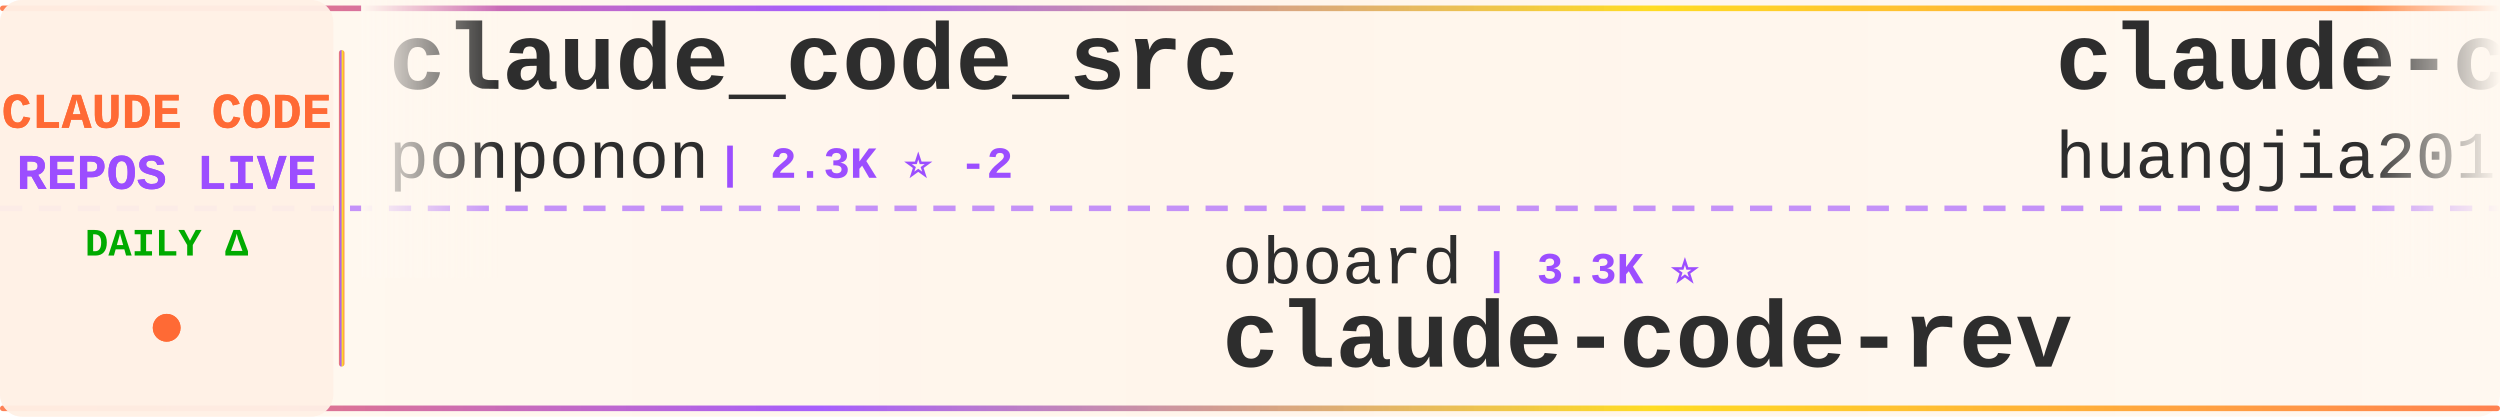
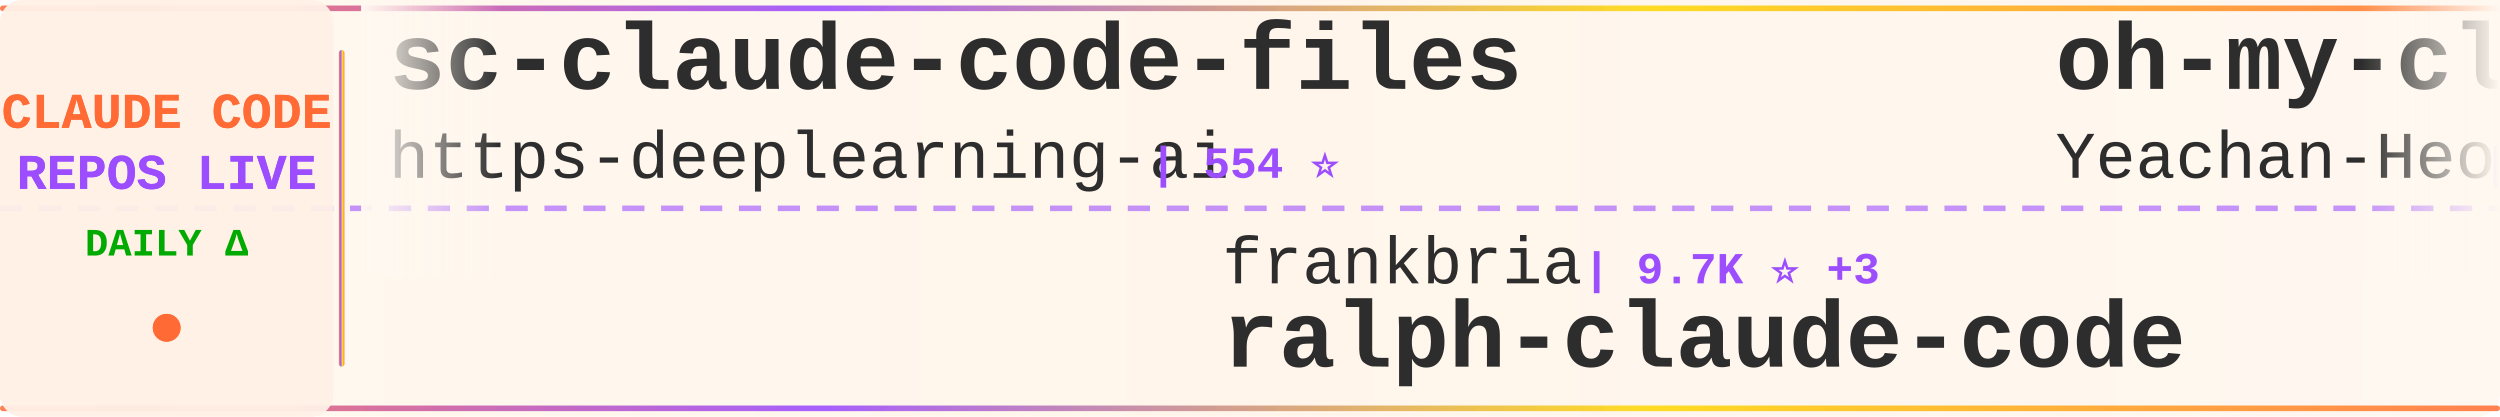
<svg xmlns="http://www.w3.org/2000/svg" width="900" height="150">
  <defs>
    <linearGradient id="tickerBg" x1="0%" y1="0%" x2="100%" y2="0%">
      <stop offset="0%" style="stop-color:#fff8f0;stop-opacity:0.98" />
      <stop offset="50%" style="stop-color:#fff5eb;stop-opacity:1" />
      <stop offset="100%" style="stop-color:#fff8f0;stop-opacity:0.98" />
    </linearGradient>
    <linearGradient id="borderGrad" x1="0%" y1="0%" x2="100%" y2="0%">
      <stop offset="0%" style="stop-color:#FF6B35;stop-opacity:0.85">
        <animate attributeName="stop-opacity" values="0.85;1;0.85" dur="2s" repeatCount="indefinite" />
      </stop>
      <stop offset="33%" style="stop-color:#9C4EFF;stop-opacity:0.9">
        <animate attributeName="stop-opacity" values="0.9;1;0.9" dur="2.2s" repeatCount="indefinite" />
      </stop>
      <stop offset="66%" style="stop-color:#FFD700;stop-opacity:0.85">
        <animate attributeName="stop-opacity" values="0.85;1;0.85" dur="1.8s" repeatCount="indefinite" />
      </stop>
      <stop offset="100%" style="stop-color:#FF6B35;stop-opacity:0.85">
        <animate attributeName="stop-opacity" values="0.85;1;0.85" dur="2s" repeatCount="indefinite" />
      </stop>
    </linearGradient>
    <filter id="textGlow">
      <feGaussianBlur stdDeviation="0.15" result="coloredBlur" />
      <feMerge>
        <feMergeNode in="coloredBlur" />
        <feMergeNode in="SourceGraphic" />
      </feMerge>
    </filter>
    <filter id="metricGlow">
      <feGaussianBlur stdDeviation="0.2" result="coloredBlur" />
      <feMerge>
        <feMergeNode in="coloredBlur" />
        <feMergeNode in="SourceGraphic" />
      </feMerge>
    </filter>
    <linearGradient id="leftFade" x1="0%" y1="0%" x2="100%" y2="0%">
      <stop offset="0%" style="stop-color:#fff8f0;stop-opacity:1" />
      <stop offset="100%" style="stop-color:#fff8f0;stop-opacity:0" />
    </linearGradient>
    <linearGradient id="rightFade" x1="0%" y1="0%" x2="100%" y2="0%">
      <stop offset="0%" style="stop-color:#fff8f0;stop-opacity:0" />
      <stop offset="100%" style="stop-color:#fff8f0;stop-opacity:1" />
    </linearGradient>
  </defs>
  <rect width="900" height="150" fill="url(#tickerBg)" rx="8" />
  <rect x="0" y="2" width="900" height="2" fill="url(#borderGrad)" rx="1" />
  <rect x="0" y="146" width="900" height="2" fill="url(#borderGrad)" rx="1" />
  <line x1="0" y1="75" x2="900" y2="75" stroke="#9C4EFF" stroke-width="2" stroke-dasharray="8 6" opacity="0.6" />
  <rect x="0" y="0" width="120" height="150" fill="#fff0e6" opacity="0.95" rx="8" />
  <text x="60" y="46" font-family="'Courier New', monospace" font-size="18" font-weight="bold" fill="#FF6B35" text-anchor="middle" filter="url(#textGlow)">
    CLAUDE CODE
  </text>
  <text x="60" y="68" font-family="'Courier New', monospace" font-size="18" font-weight="bold" fill="#9C4EFF" text-anchor="middle" filter="url(#textGlow)">
    REPOS LIVE
  </text>
  <text x="60" y="92" font-family="'Courier New', monospace" font-size="14" font-weight="bold" fill="#00aa00" text-anchor="middle">
    DAILY Δ
  </text>
  <circle cx="60" cy="118" r="5" fill="#FF6B35" filter="url(#metricGlow)">
    <animate attributeName="r" values="4;6;4" dur="1.5s" repeatCount="indefinite" />
    <animate attributeName="opacity" values="0.6;1;0.6" dur="1.5s" repeatCount="indefinite" />
  </circle>
  <rect x="122" y="18" width="2" height="114" fill="url(#borderGrad)" rx="1" />
  <clipPath id="tickerClip">
    <rect x="130" y="0" width="770" height="150" />
  </clipPath>
  <g clip-path="url(#tickerClip)">
    <g id="tickerItems">
      <animateTransform attributeName="transform" attributeType="XML" type="translate" from="0 0" to="-3000 0" dur="54s" repeatCount="indefinite" />
      <g transform="translate(0, 0)">
-         <text x="140" y="32" font-family="'Courier New', monospace" font-size="34" font-weight="bold" fill="#2d2d2d">claude_code_src</text>
-         <text x="140" y="64" font-family="'Courier New', monospace" font-size="24" font-weight="normal" fill="#2d2d2d" opacity="1.0">ponponon</text>
-         <text x="258" y="64" font-family="'Courier New', monospace" font-size="16" font-weight="bold" fill="#9C4EFF"> | 2.3K ⭐ -2</text>
+         <text x="140" y="32" font-family="'Courier New', monospace" font-size="34" font-weight="bold" fill="#2d2d2d">sc-claude-code-files</text>
+         <text x="140" y="64" font-family="'Courier New', monospace" font-size="24" font-weight="normal" fill="#2d2d2d" opacity="1.0">https-deeplearning-ai</text>
+         <text x="414" y="64" font-family="'Courier New', monospace" font-size="16" font-weight="bold" fill="#9C4EFF"> | 554 ⭐</text>
      </g>
      <g transform="translate(300, 0)">
-         <text x="140" y="102" font-family="'Courier New', monospace" font-size="24" font-weight="normal" fill="#2d2d2d" opacity="1.0">oboard</text>
-         <text x="234" y="102" font-family="'Courier New', monospace" font-size="16" font-weight="bold" fill="#9C4EFF"> | 3.3K ⭐</text>
-         <text x="140" y="132" font-family="'Courier New', monospace" font-size="34" font-weight="bold" fill="#2d2d2d">claude-code-rev</text>
+         <text x="140" y="102" font-family="'Courier New', monospace" font-size="24" font-weight="normal" fill="#2d2d2d" opacity="1.0">frankbria</text>
+         <text x="270" y="102" font-family="'Courier New', monospace" font-size="16" font-weight="bold" fill="#9C4EFF"> | 9.7K ⭐ +3</text>
+         <text x="140" y="132" font-family="'Courier New', monospace" font-size="34" font-weight="bold" fill="#2d2d2d">ralph-claude-code</text>
      </g>
      <g transform="translate(600, 0)">
-         <text x="140" y="32" font-family="'Courier New', monospace" font-size="34" font-weight="bold" fill="#2d2d2d">claude-code-engineering</text>
-         <text x="140" y="64" font-family="'Courier New', monospace" font-size="24" font-weight="normal" fill="#2d2d2d" opacity="1.0">huangjia2019</text>
-         <text x="306" y="64" font-family="'Courier New', monospace" font-size="16" font-weight="bold" fill="#9C4EFF"> | 1.1K ⭐ +1</text>
+         <text x="140" y="32" font-family="'Courier New', monospace" font-size="34" font-weight="bold" fill="#2d2d2d">oh-my-claudecode</text>
+         <text x="140" y="64" font-family="'Courier New', monospace" font-size="24" font-weight="normal" fill="#2d2d2d" opacity="1.0">Yeachan-Heo</text>
+         <text x="294" y="64" font-family="'Courier New', monospace" font-size="16" font-weight="bold" fill="#9C4EFF"> | 39.7K ⭐ +23</text>
      </g>
      <g transform="translate(900, 0)">
-         <text x="140" y="102" font-family="'Courier New', monospace" font-size="24" font-weight="normal" fill="#2d2d2d" opacity="1.0">Donchitos</text>
-         <text x="270" y="102" font-family="'Courier New', monospace" font-size="16" font-weight="bold" fill="#9C4EFF"> | 25.8K ⭐ +47</text>
-         <text x="140" y="132" font-family="'Courier New', monospace" font-size="34" font-weight="bold" fill="#2d2d2d">Claude-Code-Game-Studios</text>
+         <text x="140" y="102" font-family="'Courier New', monospace" font-size="24" font-weight="normal" fill="#2d2d2d" opacity="1.0">lintsinghua</text>
+         <text x="294" y="102" font-family="'Courier New', monospace" font-size="16" font-weight="bold" fill="#9C4EFF"> | 4.3K ⭐</text>
+         <text x="140" y="132" font-family="'Courier New', monospace" font-size="34" font-weight="bold" fill="#2d2d2d">claude-code-book</text>
      </g>
      <g transform="translate(1200, 0)">
-         <text x="140" y="32" font-family="'Courier New', monospace" font-size="34" font-weight="bold" fill="#2d2d2d">Open-ClaudeCode</text>
-         <text x="140" y="64" font-family="'Courier New', monospace" font-size="24" font-weight="normal" fill="#2d2d2d" opacity="1.0">LING71671</text>
-         <text x="270" y="64" font-family="'Courier New', monospace" font-size="16" font-weight="bold" fill="#9C4EFF"> | 960 ⭐</text>
+         <text x="140" y="32" font-family="'Courier New', monospace" font-size="34" font-weight="bold" fill="#2d2d2d">claude-code-harness</text>
+         <text x="140" y="64" font-family="'Courier New', monospace" font-size="24" font-weight="normal" fill="#2d2d2d" opacity="1.0">Chachamaru127</text>
+         <text x="318" y="64" font-family="'Courier New', monospace" font-size="16" font-weight="bold" fill="#9C4EFF"> | 3.2K ⭐ +2</text>
      </g>
      <g transform="translate(1500, 0)">
-         <text x="140" y="102" font-family="'Courier New', monospace" font-size="24" font-weight="normal" fill="#2d2d2d" opacity="1.0">Yeachan-Heo</text>
-         <text x="294" y="102" font-family="'Courier New', monospace" font-size="16" font-weight="bold" fill="#9C4EFF"> | 39.6K ⭐ +36</text>
-         <text x="140" y="132" font-family="'Courier New', monospace" font-size="34" font-weight="bold" fill="#2d2d2d">oh-my-claudecode</text>
+         <text x="140" y="102" font-family="'Courier New', monospace" font-size="24" font-weight="normal" fill="#2d2d2d" opacity="1.0">1rgs</text>
+         <text x="210" y="102" font-family="'Courier New', monospace" font-size="16" font-weight="bold" fill="#9C4EFF"> | 3.8K ⭐</text>
+         <text x="140" y="132" font-family="'Courier New', monospace" font-size="34" font-weight="bold" fill="#2d2d2d">claude-code-proxy</text>
      </g>
      <g transform="translate(1800, 0)">
-         <text x="140" y="32" font-family="'Courier New', monospace" font-size="34" font-weight="bold" fill="#2d2d2d">claude-code-local</text>
-         <text x="140" y="64" font-family="'Courier New', monospace" font-size="24" font-weight="normal" fill="#2d2d2d" opacity="1.0">nicedreamzapp</text>
-         <text x="318" y="64" font-family="'Courier New', monospace" font-size="16" font-weight="bold" fill="#9C4EFF"> | 3.3K ⭐ -2</text>
+         <text x="140" y="32" font-family="'Courier New', monospace" font-size="34" font-weight="bold" fill="#2d2d2d">claude-code-rev</text>
+         <text x="140" y="64" font-family="'Courier New', monospace" font-size="24" font-weight="normal" fill="#2d2d2d" opacity="1.0">oboard</text>
+         <text x="234" y="64" font-family="'Courier New', monospace" font-size="16" font-weight="bold" fill="#9C4EFF"> | 3.3K ⭐</text>
      </g>
      <g transform="translate(2100, 0)">
-         <text x="140" y="102" font-family="'Courier New', monospace" font-size="24" font-weight="normal" fill="#2d2d2d" opacity="1.0">777genius</text>
-         <text x="270" y="102" font-family="'Courier New', monospace" font-size="16" font-weight="bold" fill="#9C4EFF"> | 933 ⭐</text>
-         <text x="140" y="132" font-family="'Courier New', monospace" font-size="34" font-weight="bold" fill="#2d2d2d">claude-code-source-code</text>
+         <text x="140" y="102" font-family="'Courier New', monospace" font-size="24" font-weight="normal" fill="#2d2d2d" opacity="1.0">sugyan</text>
+         <text x="234" y="102" font-family="'Courier New', monospace" font-size="16" font-weight="bold" fill="#9C4EFF"> | 1.1K ⭐</text>
+         <text x="140" y="132" font-family="'Courier New', monospace" font-size="34" font-weight="bold" fill="#2d2d2d">claude-code-webui</text>
      </g>
      <g transform="translate(2400, 0)">
-         <text x="140" y="32" font-family="'Courier New', monospace" font-size="34" font-weight="bold" fill="#2d2d2d">Claude-Code</text>
-         <text x="140" y="64" font-family="'Courier New', monospace" font-size="24" font-weight="normal" fill="#2d2d2d" opacity="1.0">KPR111</text>
-         <text x="234" y="64" font-family="'Courier New', monospace" font-size="16" font-weight="bold" fill="#9C4EFF"> | 18 ⭐</text>
+         <text x="140" y="32" font-family="'Courier New', monospace" font-size="34" font-weight="bold" fill="#2d2d2d">ClaudeCode-Portable</text>
+         <text x="140" y="64" font-family="'Courier New', monospace" font-size="24" font-weight="normal" fill="#2d2d2d" opacity="1.0">techjarves</text>
+         <text x="282" y="64" font-family="'Courier New', monospace" font-size="16" font-weight="bold" fill="#9C4EFF"> | 1.6K ⭐ +1</text>
      </g>
      <g transform="translate(2700, 0)">
-         <text x="140" y="102" font-family="'Courier New', monospace" font-size="24" font-weight="normal" fill="#2d2d2d" opacity="1.0">Cranot</text>
-         <text x="234" y="102" font-family="'Courier New', monospace" font-size="16" font-weight="bold" fill="#9C4EFF"> | 2.9K ⭐ -1</text>
-         <text x="140" y="132" font-family="'Courier New', monospace" font-size="34" font-weight="bold" fill="#2d2d2d">claude-code-guide</text>
+         <text x="140" y="102" font-family="'Courier New', monospace" font-size="24" font-weight="normal" fill="#2d2d2d" opacity="1.0">ChinaSiro</text>
+         <text x="270" y="102" font-family="'Courier New', monospace" font-size="16" font-weight="bold" fill="#9C4EFF"> | 9.7K ⭐ -1</text>
+         <text x="140" y="132" font-family="'Courier New', monospace" font-size="34" font-weight="bold" fill="#2d2d2d">claude-code-sourcemap</text>
      </g>
      <g transform="translate(3000, 0)">
-         <text x="140" y="32" font-family="'Courier New', monospace" font-size="34" font-weight="bold" fill="#2d2d2d">claude_code_src</text>
-         <text x="140" y="64" font-family="'Courier New', monospace" font-size="24" font-weight="normal" fill="#2d2d2d" opacity="1.0">ponponon</text>
-         <text x="258" y="64" font-family="'Courier New', monospace" font-size="16" font-weight="bold" fill="#9C4EFF"> | 2.3K ⭐ -2</text>
+         <text x="140" y="32" font-family="'Courier New', monospace" font-size="34" font-weight="bold" fill="#2d2d2d">sc-claude-code-files</text>
+         <text x="140" y="64" font-family="'Courier New', monospace" font-size="24" font-weight="normal" fill="#2d2d2d" opacity="1.0">https-deeplearning-ai</text>
+         <text x="414" y="64" font-family="'Courier New', monospace" font-size="16" font-weight="bold" fill="#9C4EFF"> | 554 ⭐</text>
      </g>
      <g transform="translate(3300, 0)">
-         <text x="140" y="102" font-family="'Courier New', monospace" font-size="24" font-weight="normal" fill="#2d2d2d" opacity="1.0">oboard</text>
-         <text x="234" y="102" font-family="'Courier New', monospace" font-size="16" font-weight="bold" fill="#9C4EFF"> | 3.3K ⭐</text>
-         <text x="140" y="132" font-family="'Courier New', monospace" font-size="34" font-weight="bold" fill="#2d2d2d">claude-code-rev</text>
+         <text x="140" y="102" font-family="'Courier New', monospace" font-size="24" font-weight="normal" fill="#2d2d2d" opacity="1.0">frankbria</text>
+         <text x="270" y="102" font-family="'Courier New', monospace" font-size="16" font-weight="bold" fill="#9C4EFF"> | 9.7K ⭐ +3</text>
+         <text x="140" y="132" font-family="'Courier New', monospace" font-size="34" font-weight="bold" fill="#2d2d2d">ralph-claude-code</text>
      </g>
      <g transform="translate(3600, 0)">
-         <text x="140" y="32" font-family="'Courier New', monospace" font-size="34" font-weight="bold" fill="#2d2d2d">claude-code-engineering</text>
-         <text x="140" y="64" font-family="'Courier New', monospace" font-size="24" font-weight="normal" fill="#2d2d2d" opacity="1.0">huangjia2019</text>
-         <text x="306" y="64" font-family="'Courier New', monospace" font-size="16" font-weight="bold" fill="#9C4EFF"> | 1.1K ⭐ +1</text>
+         <text x="140" y="32" font-family="'Courier New', monospace" font-size="34" font-weight="bold" fill="#2d2d2d">oh-my-claudecode</text>
+         <text x="140" y="64" font-family="'Courier New', monospace" font-size="24" font-weight="normal" fill="#2d2d2d" opacity="1.0">Yeachan-Heo</text>
+         <text x="294" y="64" font-family="'Courier New', monospace" font-size="16" font-weight="bold" fill="#9C4EFF"> | 39.7K ⭐ +23</text>
      </g>
      <g transform="translate(3900, 0)">
-         <text x="140" y="102" font-family="'Courier New', monospace" font-size="24" font-weight="normal" fill="#2d2d2d" opacity="1.0">Donchitos</text>
-         <text x="270" y="102" font-family="'Courier New', monospace" font-size="16" font-weight="bold" fill="#9C4EFF"> | 25.8K ⭐ +47</text>
-         <text x="140" y="132" font-family="'Courier New', monospace" font-size="34" font-weight="bold" fill="#2d2d2d">Claude-Code-Game-Studios</text>
+         <text x="140" y="102" font-family="'Courier New', monospace" font-size="24" font-weight="normal" fill="#2d2d2d" opacity="1.0">lintsinghua</text>
+         <text x="294" y="102" font-family="'Courier New', monospace" font-size="16" font-weight="bold" fill="#9C4EFF"> | 4.3K ⭐</text>
+         <text x="140" y="132" font-family="'Courier New', monospace" font-size="34" font-weight="bold" fill="#2d2d2d">claude-code-book</text>
      </g>
    </g>
  </g>
  <rect x="130" y="0" width="50" height="100" fill="url(#leftFade)" />
  <rect x="850" y="0" width="50" height="100" fill="url(#rightFade)" />
</svg>
